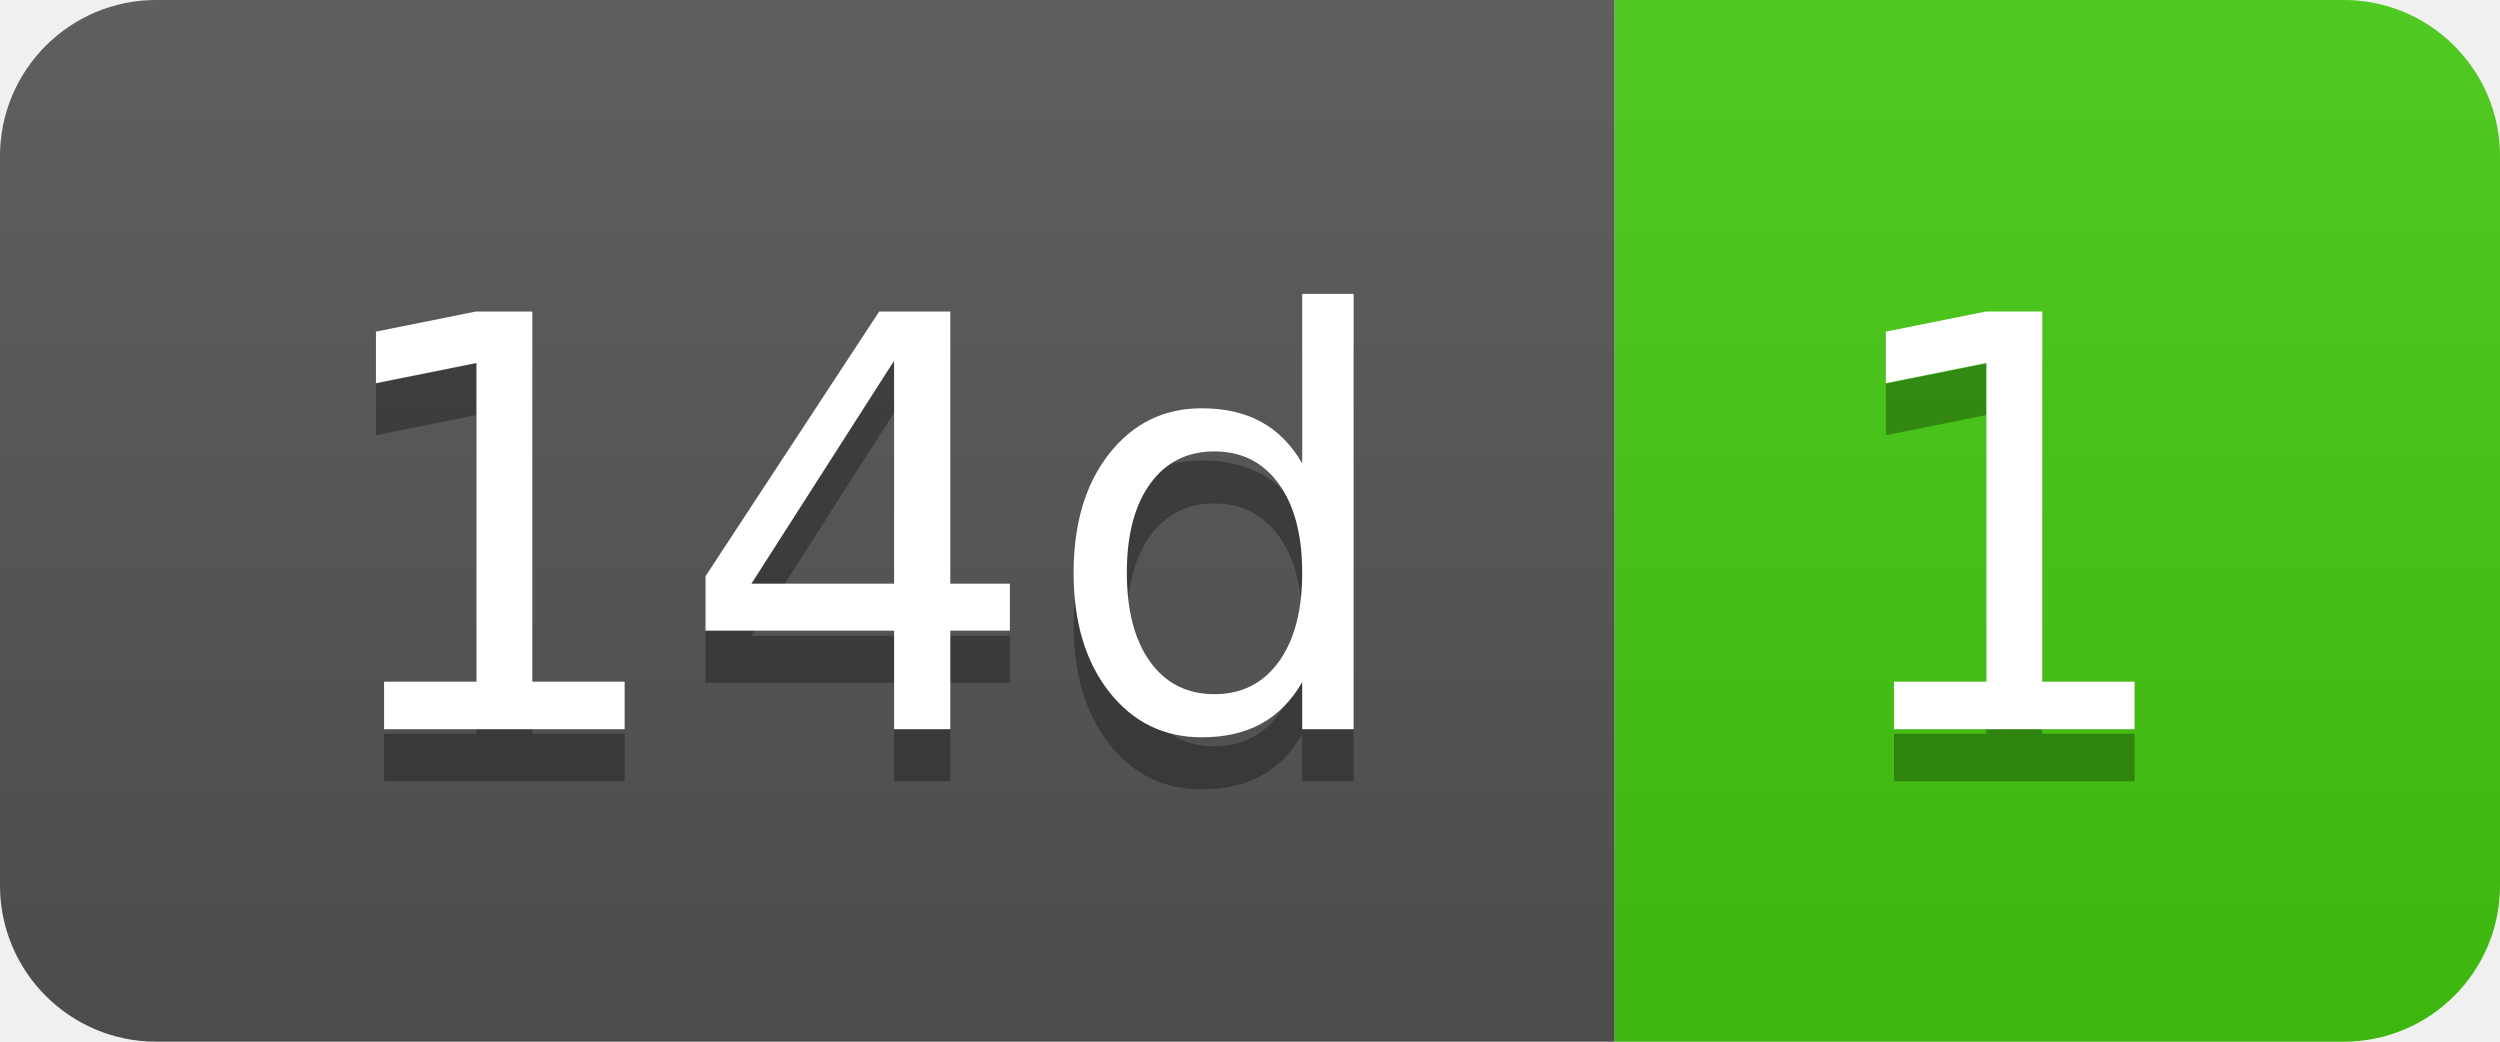
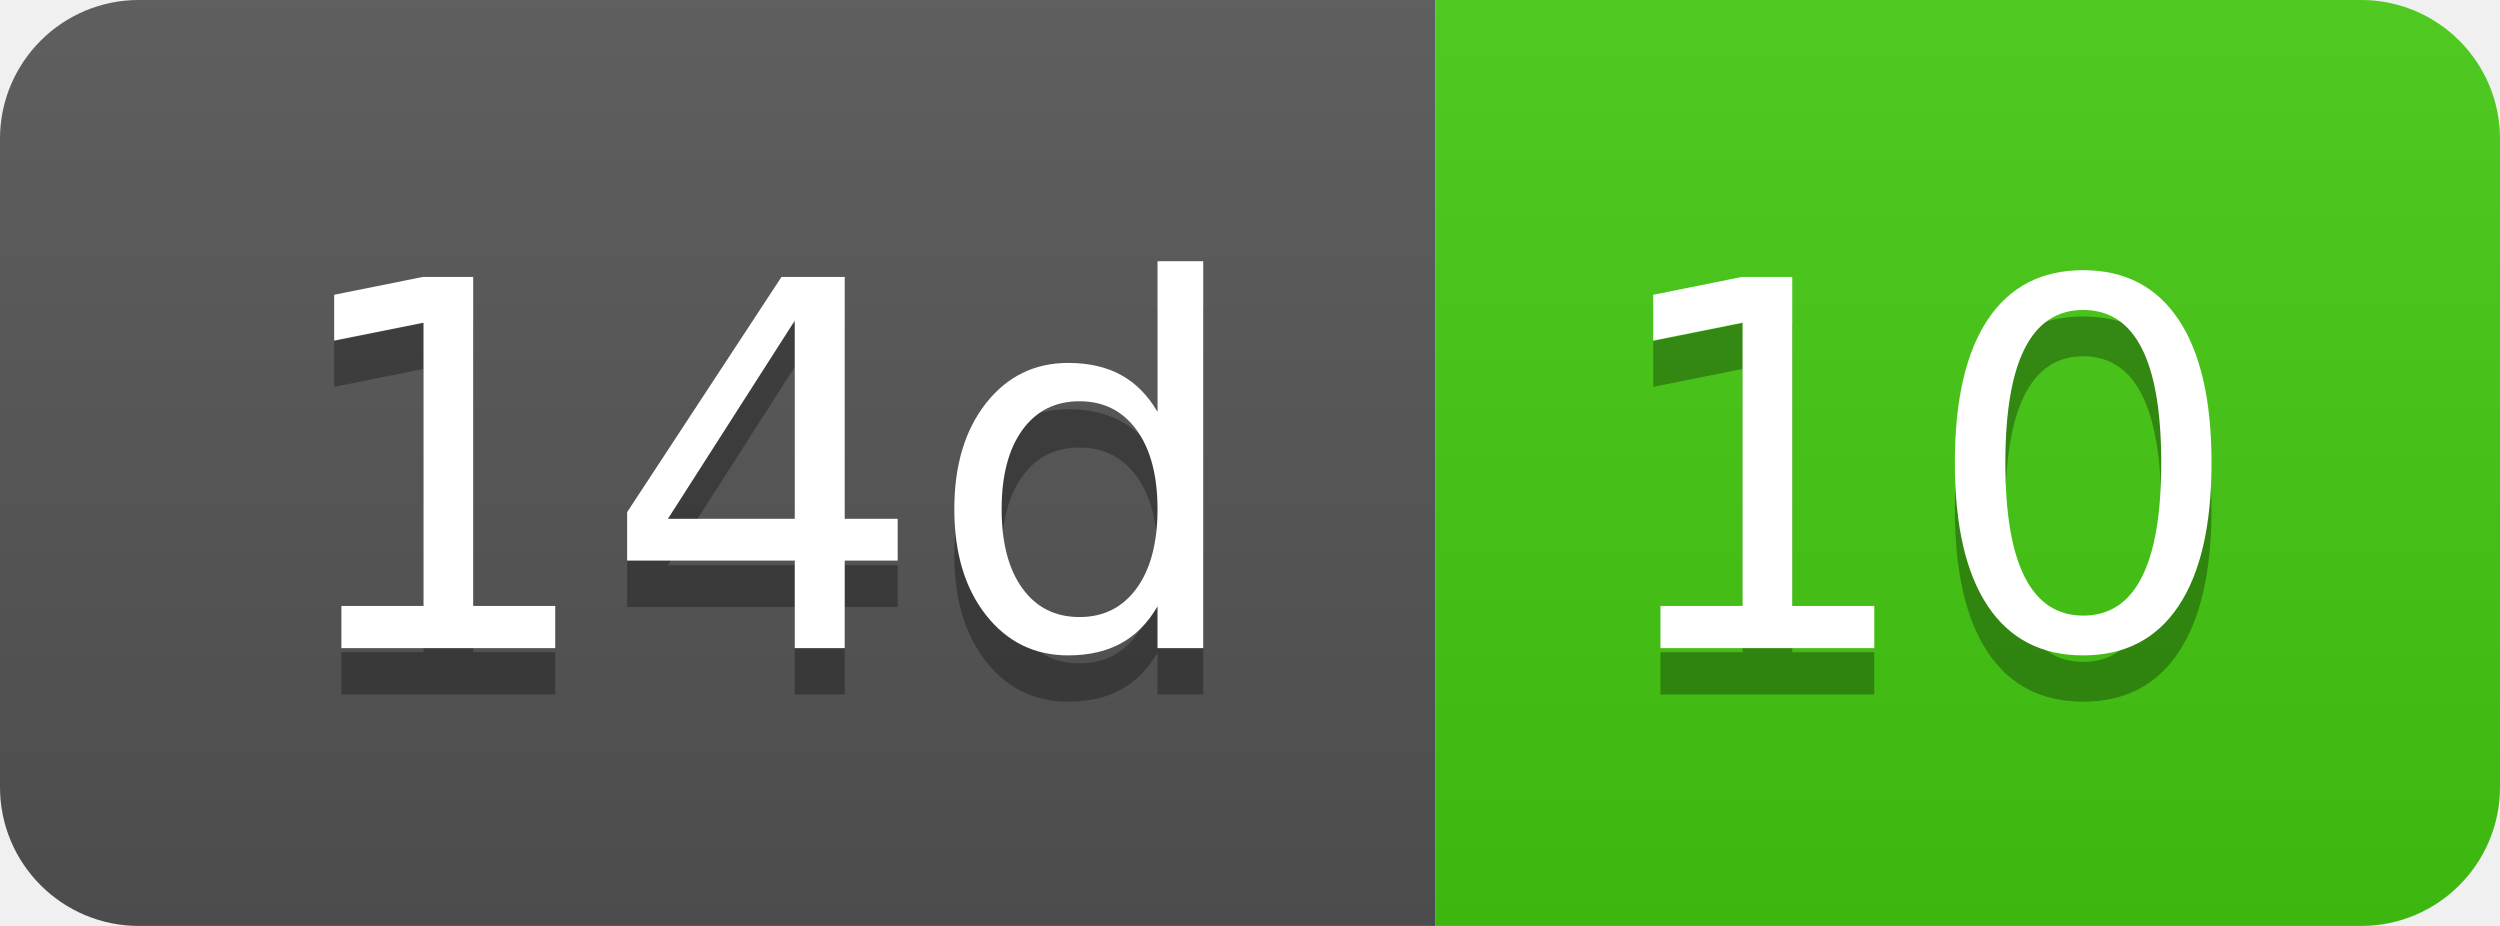
- <svg xmlns="http://www.w3.org/2000/svg" width="48" height="20" role="img" aria-label="14d: 1">
+ <svg xmlns="http://www.w3.org/2000/svg" width="54" height="20" role="img" aria-label="14d: 10">
  <linearGradient id="s" x2="0" y2="100%">
    <stop offset="0" stop-color="#bbb" stop-opacity=".1" />
    <stop offset="1" stop-opacity=".1" />
  </linearGradient>
  <clipPath id="r">
-     <rect width="48" height="20" rx="3" fill="#fff" />
+     <rect width="54" height="20" rx="3" fill="#fff" />
  </clipPath>
  <g clip-path="url(#r)">
    <rect width="31" height="20" fill="#555" />
-     <rect x="31" width="17" height="20" fill="#4c1" />
-     <rect width="48" height="20" fill="url(#s)" />
+     <rect x="31" width="23" height="20" fill="#4c1" />
+     <rect width="54" height="20" fill="url(#s)" />
  </g>
  <g fill="#fff" text-anchor="middle" font-family="Verdana,Geneva,DejaVu Sans,sans-serif" text-rendering="geometricPrecision" font-size="110">
    <text aria-hidden="true" x="165" y="150" fill="#010101" fill-opacity=".3" transform="scale(.1)" textLength="210">14d</text>
    <text x="165" y="140" transform="scale(.1)" fill="#fff" textLength="210">14d</text>
-     <text aria-hidden="true" x="385" y="150" fill="#010101" fill-opacity=".3" transform="scale(.1)" textLength="70">1</text>
-     <text x="385" y="140" transform="scale(.1)" fill="#fff" textLength="70">1</text>
+     <text aria-hidden="true" x="415" y="150" fill="#010101" fill-opacity=".3" transform="scale(.1)" textLength="130">10</text>
+     <text x="415" y="140" transform="scale(.1)" fill="#fff" textLength="130">10</text>
  </g>
</svg>
